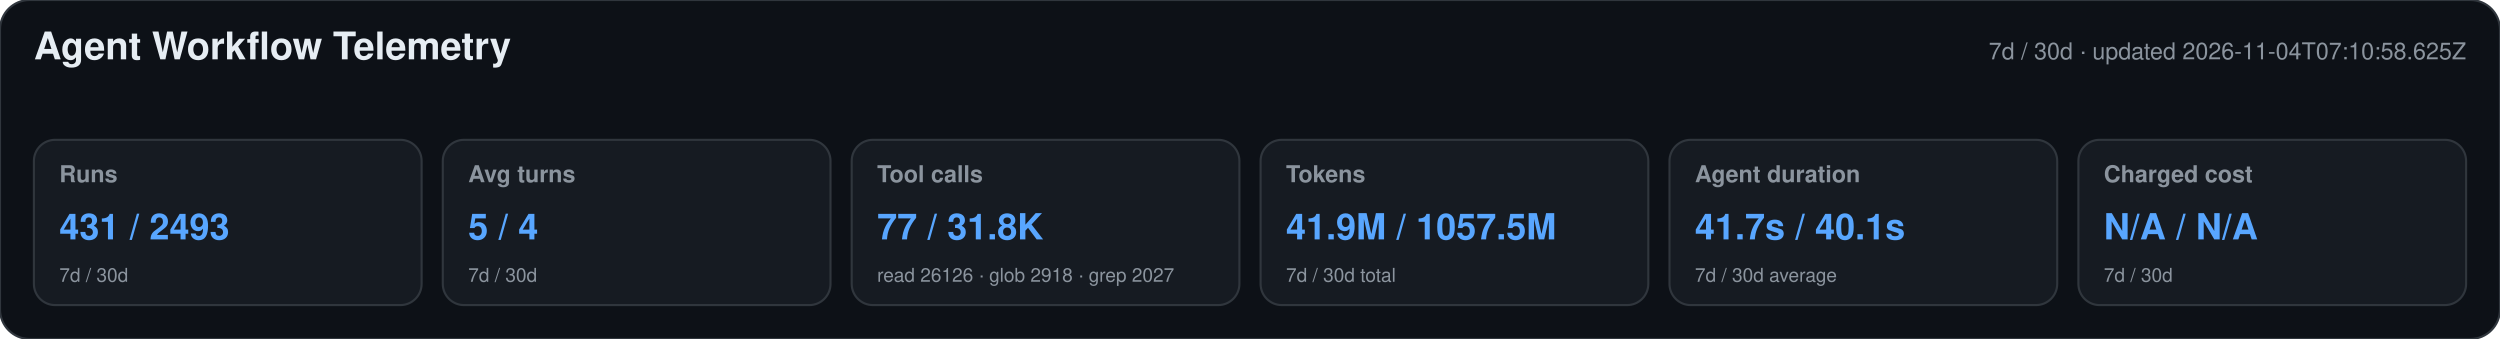
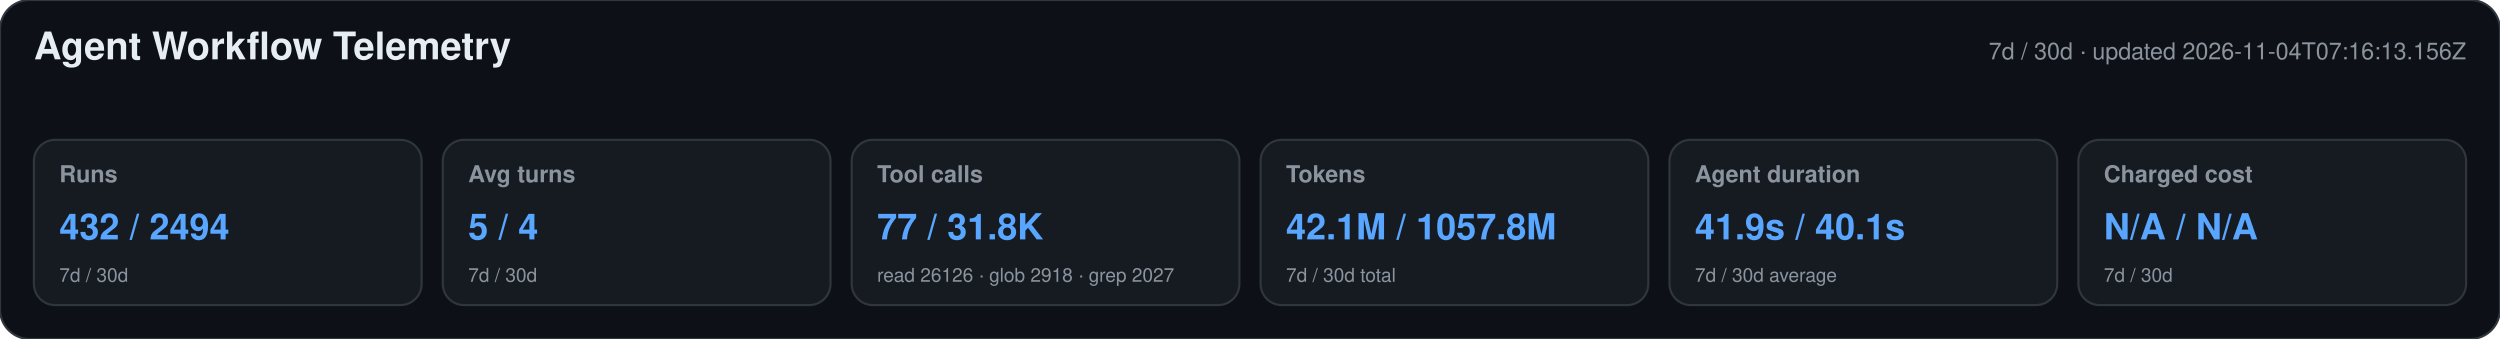
<svg xmlns="http://www.w3.org/2000/svg" width="1180" height="160" viewBox="0 0 1180 160" role="img" aria-labelledby="title desc">
  <style>text{font-family:-apple-system,BlinkMacSystemFont,"Segoe UI",Helvetica,Arial,sans-serif}.heading{font-size:18px;font-weight:650;fill:#e6edf3}.meta,.label,.secondary{fill:#8b949e}.meta,.label{font-size:11px}.label{font-weight:600}.primary{font-size:17px;font-weight:700;fill:#58a6ff}.secondary{font-size:9px}</style>
  <rect width="1180" height="160" rx="14" fill="#0d1117" stroke="#30363d" />
  <text x="16" y="28" class="heading">Agent Workflow Telemetry</text>
-   <text x="1164" y="28" text-anchor="end" class="meta">7d / 30d · updated 2026-11-04T07:10:58.625Z</text>
+   <text x="1164" y="28" text-anchor="end" class="meta">7d / 30d · updated 2026-11-04T07:16:13.156Z</text>
  <g>
    <rect x="16" y="66" width="183" height="78" rx="10" fill="#161b22" stroke="#30363d" />
    <text x="28" y="86" class="label">Runs</text>
-     <text x="28" y="113" class="primary">431 / 2493</text>
+     <text x="28" y="113" class="primary">432 / 2494</text>
    <text x="28" y="133" class="secondary">7d / 30d</text>
  </g>
  <g>
    <rect x="209" y="66" width="183" height="78" rx="10" fill="#161b22" stroke="#30363d" />
    <text x="221" y="86" class="label">Avg turns</text>
    <text x="221" y="113" class="primary">5 / 4</text>
    <text x="221" y="133" class="secondary">7d / 30d</text>
  </g>
  <g>
    <rect x="402" y="66" width="183" height="78" rx="10" fill="#161b22" stroke="#30363d" />
    <text x="414" y="86" class="label">Tool calls</text>
    <text x="414" y="113" class="primary">77 / 31.8K</text>
    <text x="414" y="133" class="secondary">read 26126 · glob 2918 · grep 2027</text>
  </g>
  <g>
    <rect x="595" y="66" width="183" height="78" rx="10" fill="#161b22" stroke="#30363d" />
    <text x="607" y="86" class="label">Tokens</text>
-     <text x="607" y="113" class="primary">41.9M / 1057.5M</text>
+     <text x="607" y="113" class="primary">42.1M / 1057.8M</text>
    <text x="607" y="133" class="secondary">7d / 30d total</text>
  </g>
  <g>
    <rect x="788" y="66" width="183" height="78" rx="10" fill="#161b22" stroke="#30363d" />
    <text x="800" y="86" class="label">Agent duration</text>
-     <text x="800" y="113" class="primary">41.7s / 40.1s</text>
+     <text x="800" y="113" class="primary">41.9s / 40.1s</text>
    <text x="800" y="133" class="secondary">7d / 30d average</text>
  </g>
  <g>
    <rect x="981" y="66" width="183" height="78" rx="10" fill="#161b22" stroke="#30363d" />
    <text x="993" y="86" class="label">Charged cost</text>
    <text x="993" y="113" class="primary">N/A / N/A</text>
    <text x="993" y="133" class="secondary">7d / 30d</text>
  </g>
</svg>
